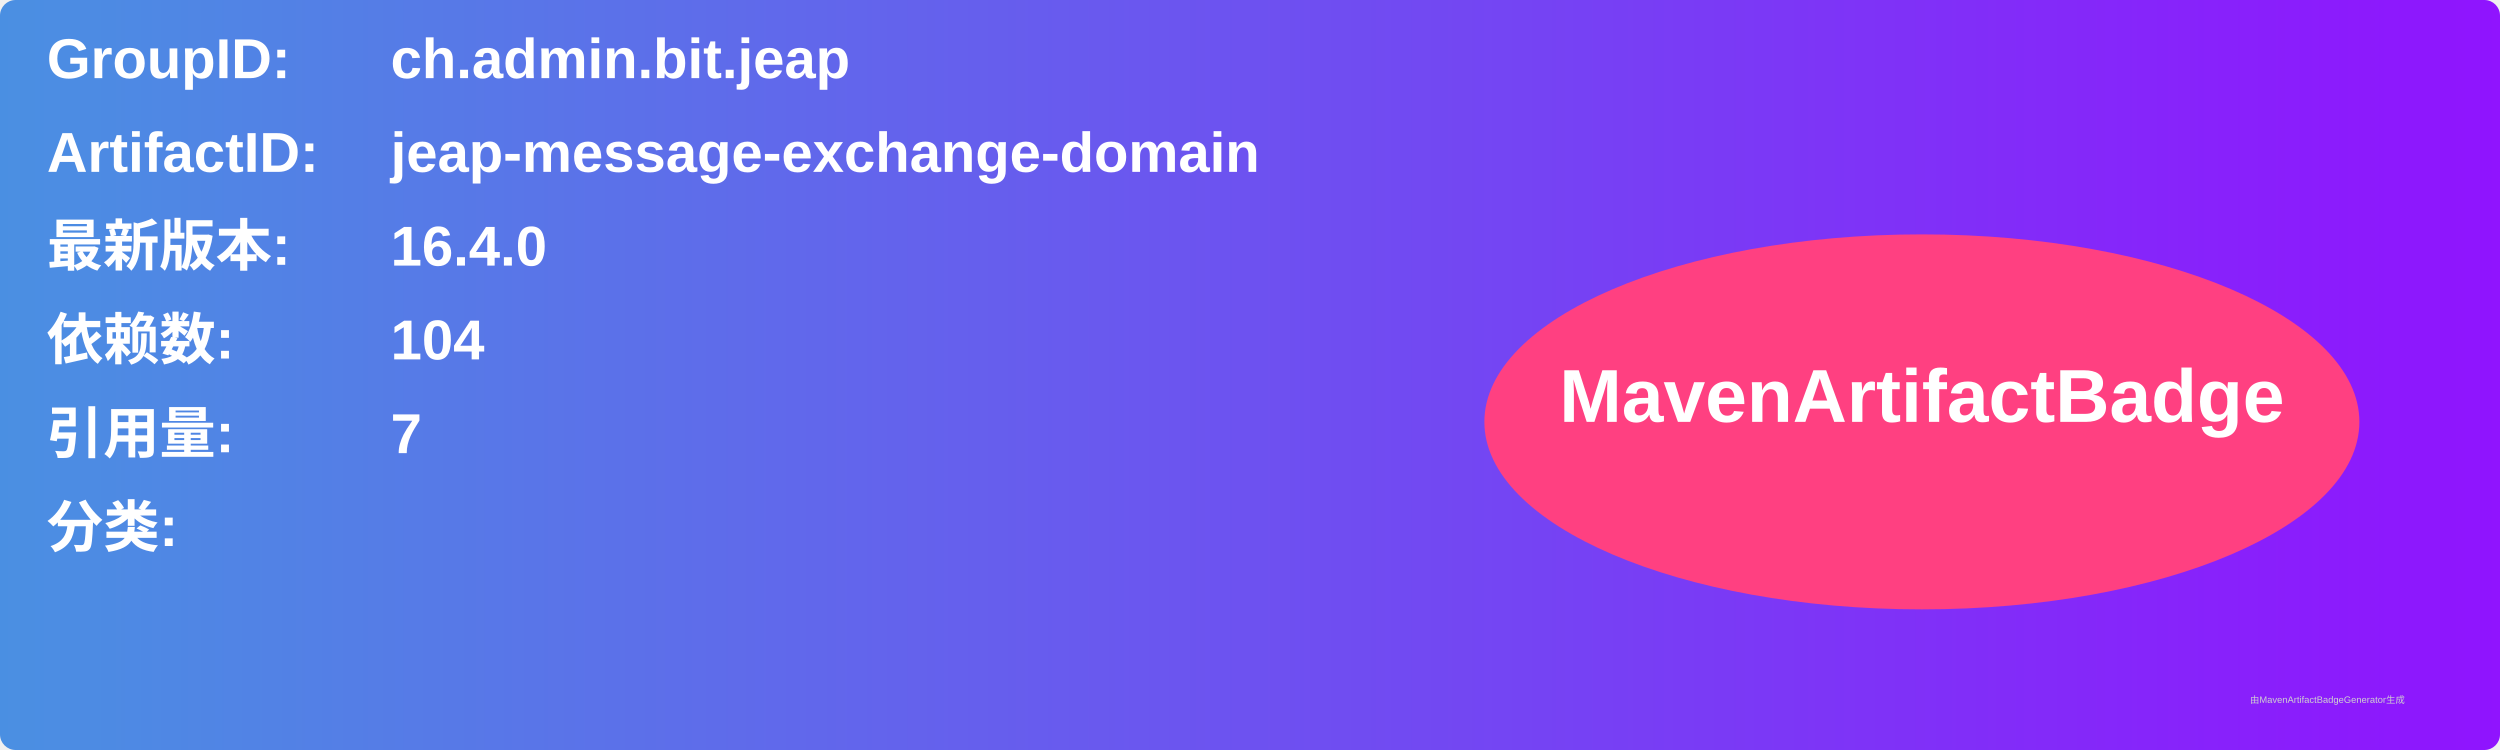
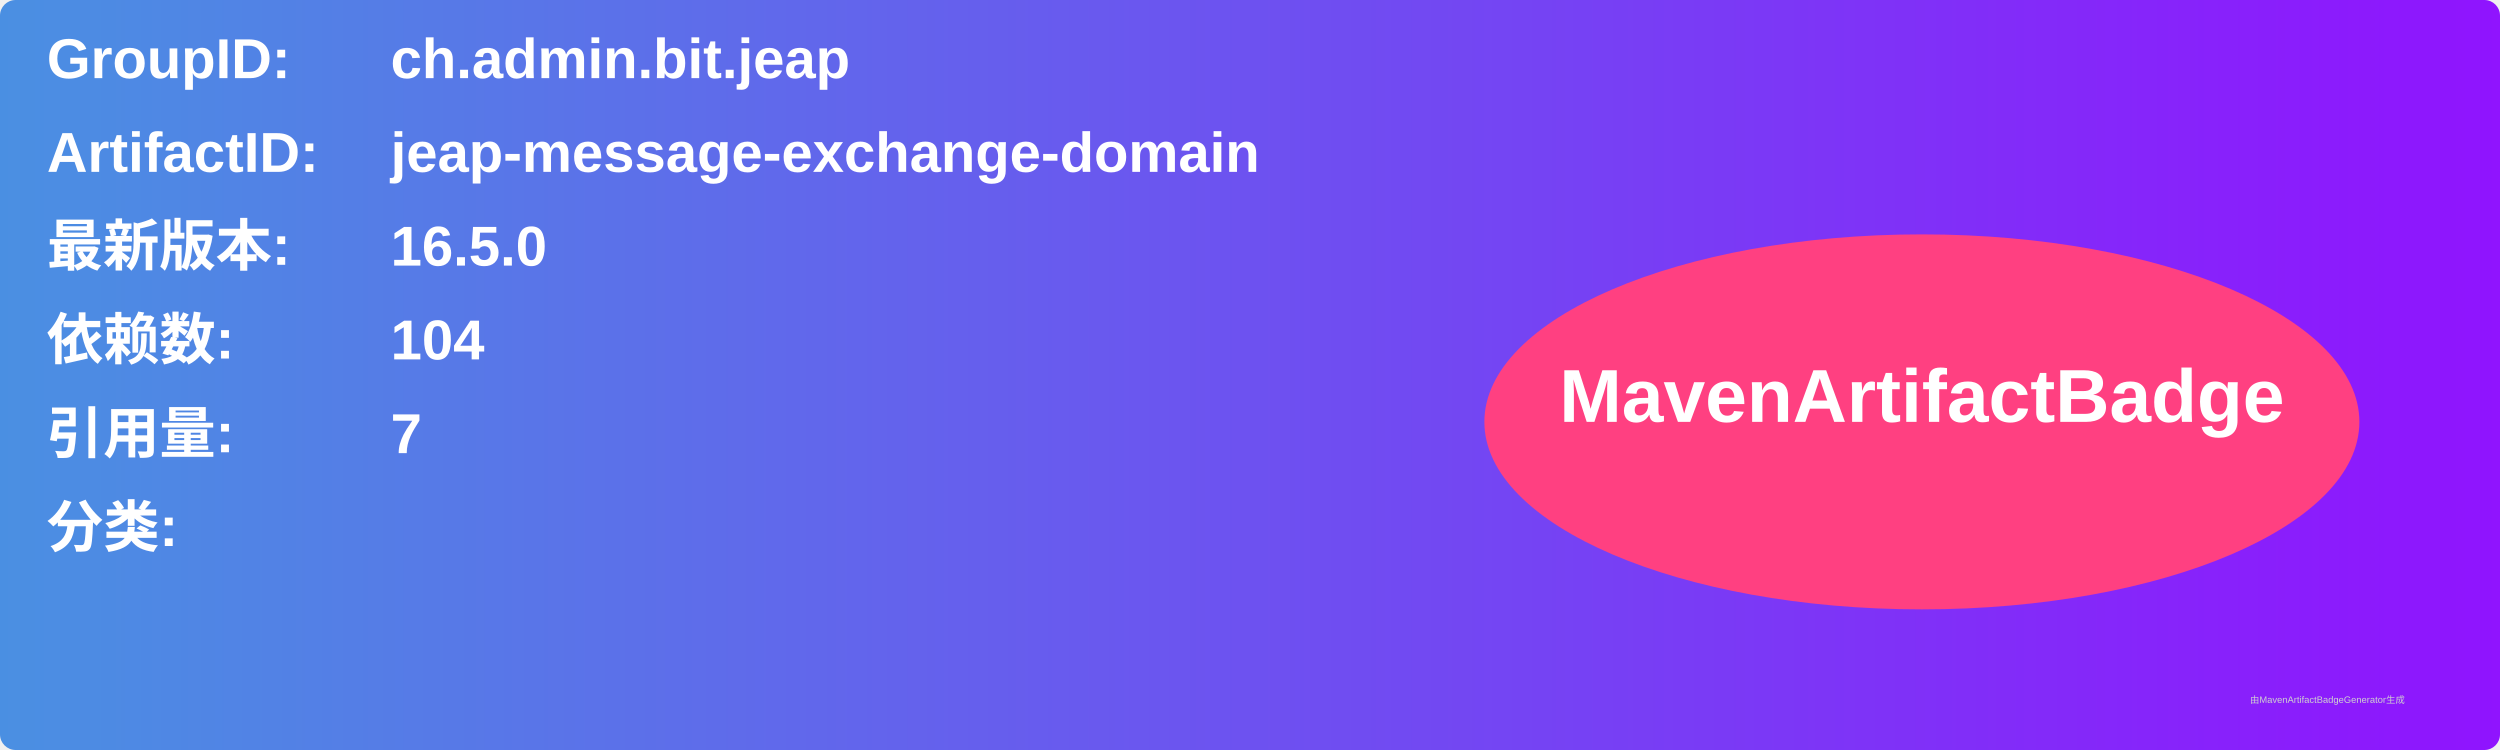
<svg xmlns="http://www.w3.org/2000/svg" width="800" height="240" viewBox="0 0 800 240">
  <linearGradient id="grad" x1="0%" y1="0%" x2="100%" y2="0%">
    <stop offset="0%" stop-color="#4a90e2" />
    <stop offset="100%" stop-color="#9013fe" />
  </linearGradient>
  <rect width="100%" height="100%" rx="5" ry="5" fill="url(#grad)" />
  <g transform="translate(15, 15)">
    <text x="0" y="10" font-family="Arial" font-size="18" fill="white" font-weight="bold" width="260">GroupID:</text>
    <text x="110" y="10" font-family="Arial" font-size="18" fill="white" font-weight="bold" width="460">ch.admin.bit.jeap</text>
    <text x="0" y="40" font-family="Arial" font-size="18" fill="white" font-weight="bold" width="260">ArtifactID:</text>
    <text x="110" y="40" font-family="Arial" font-size="18" fill="white" font-weight="bold" width="460">jeap-message-exchange-domain</text>
    <text x="0" y="70" font-family="Arial" font-size="18" fill="white" font-weight="bold">最新版本:</text>
    <text x="110" y="70" font-family="Arial" font-size="18" fill="white" font-weight="bold">
-       <tspan font-weight="bold">16.4.0</tspan>
+       <tspan font-weight="bold">16.5.0</tspan>
    </text>
    <text x="0" y="100" font-family="Arial" font-size="18" fill="white" font-weight="bold">依赖数: </text>
    <text x="110" y="100" font-family="Arial" font-size="18" fill="white">
      <tspan font-weight="bold">104</tspan>
    </text>
    <text x="0" y="130" font-family="Arial" font-size="18" fill="white" font-weight="bold">引用量: </text>
    <text x="110" y="130" font-family="Arial" font-size="18" fill="white">
      <tspan font-weight="bold">7</tspan>
    </text>
    <text x="0" y="160" font-family="Arial" font-size="18" fill="white" font-weight="bold">分类:</text>
    <text x="10" y="190" font-family="Arial" font-size="10" fill="white">
      <tspan font-weight="bold" />
    </text>
    <ellipse cx="600" cy="120" rx="140" ry="60" fill="#ff4081" />
    <text x="600" y="120" text-anchor="middle" font-family="Arial" font-size="24" fill="white" font-weight="bold">MavenArtifactBadge</text>
  </g>
  <text x="720" y="225" font-family="Arial" font-size="3" fill="#d0d0d0">由MavenArtifactBadgeGenerator生成</text>
</svg>
